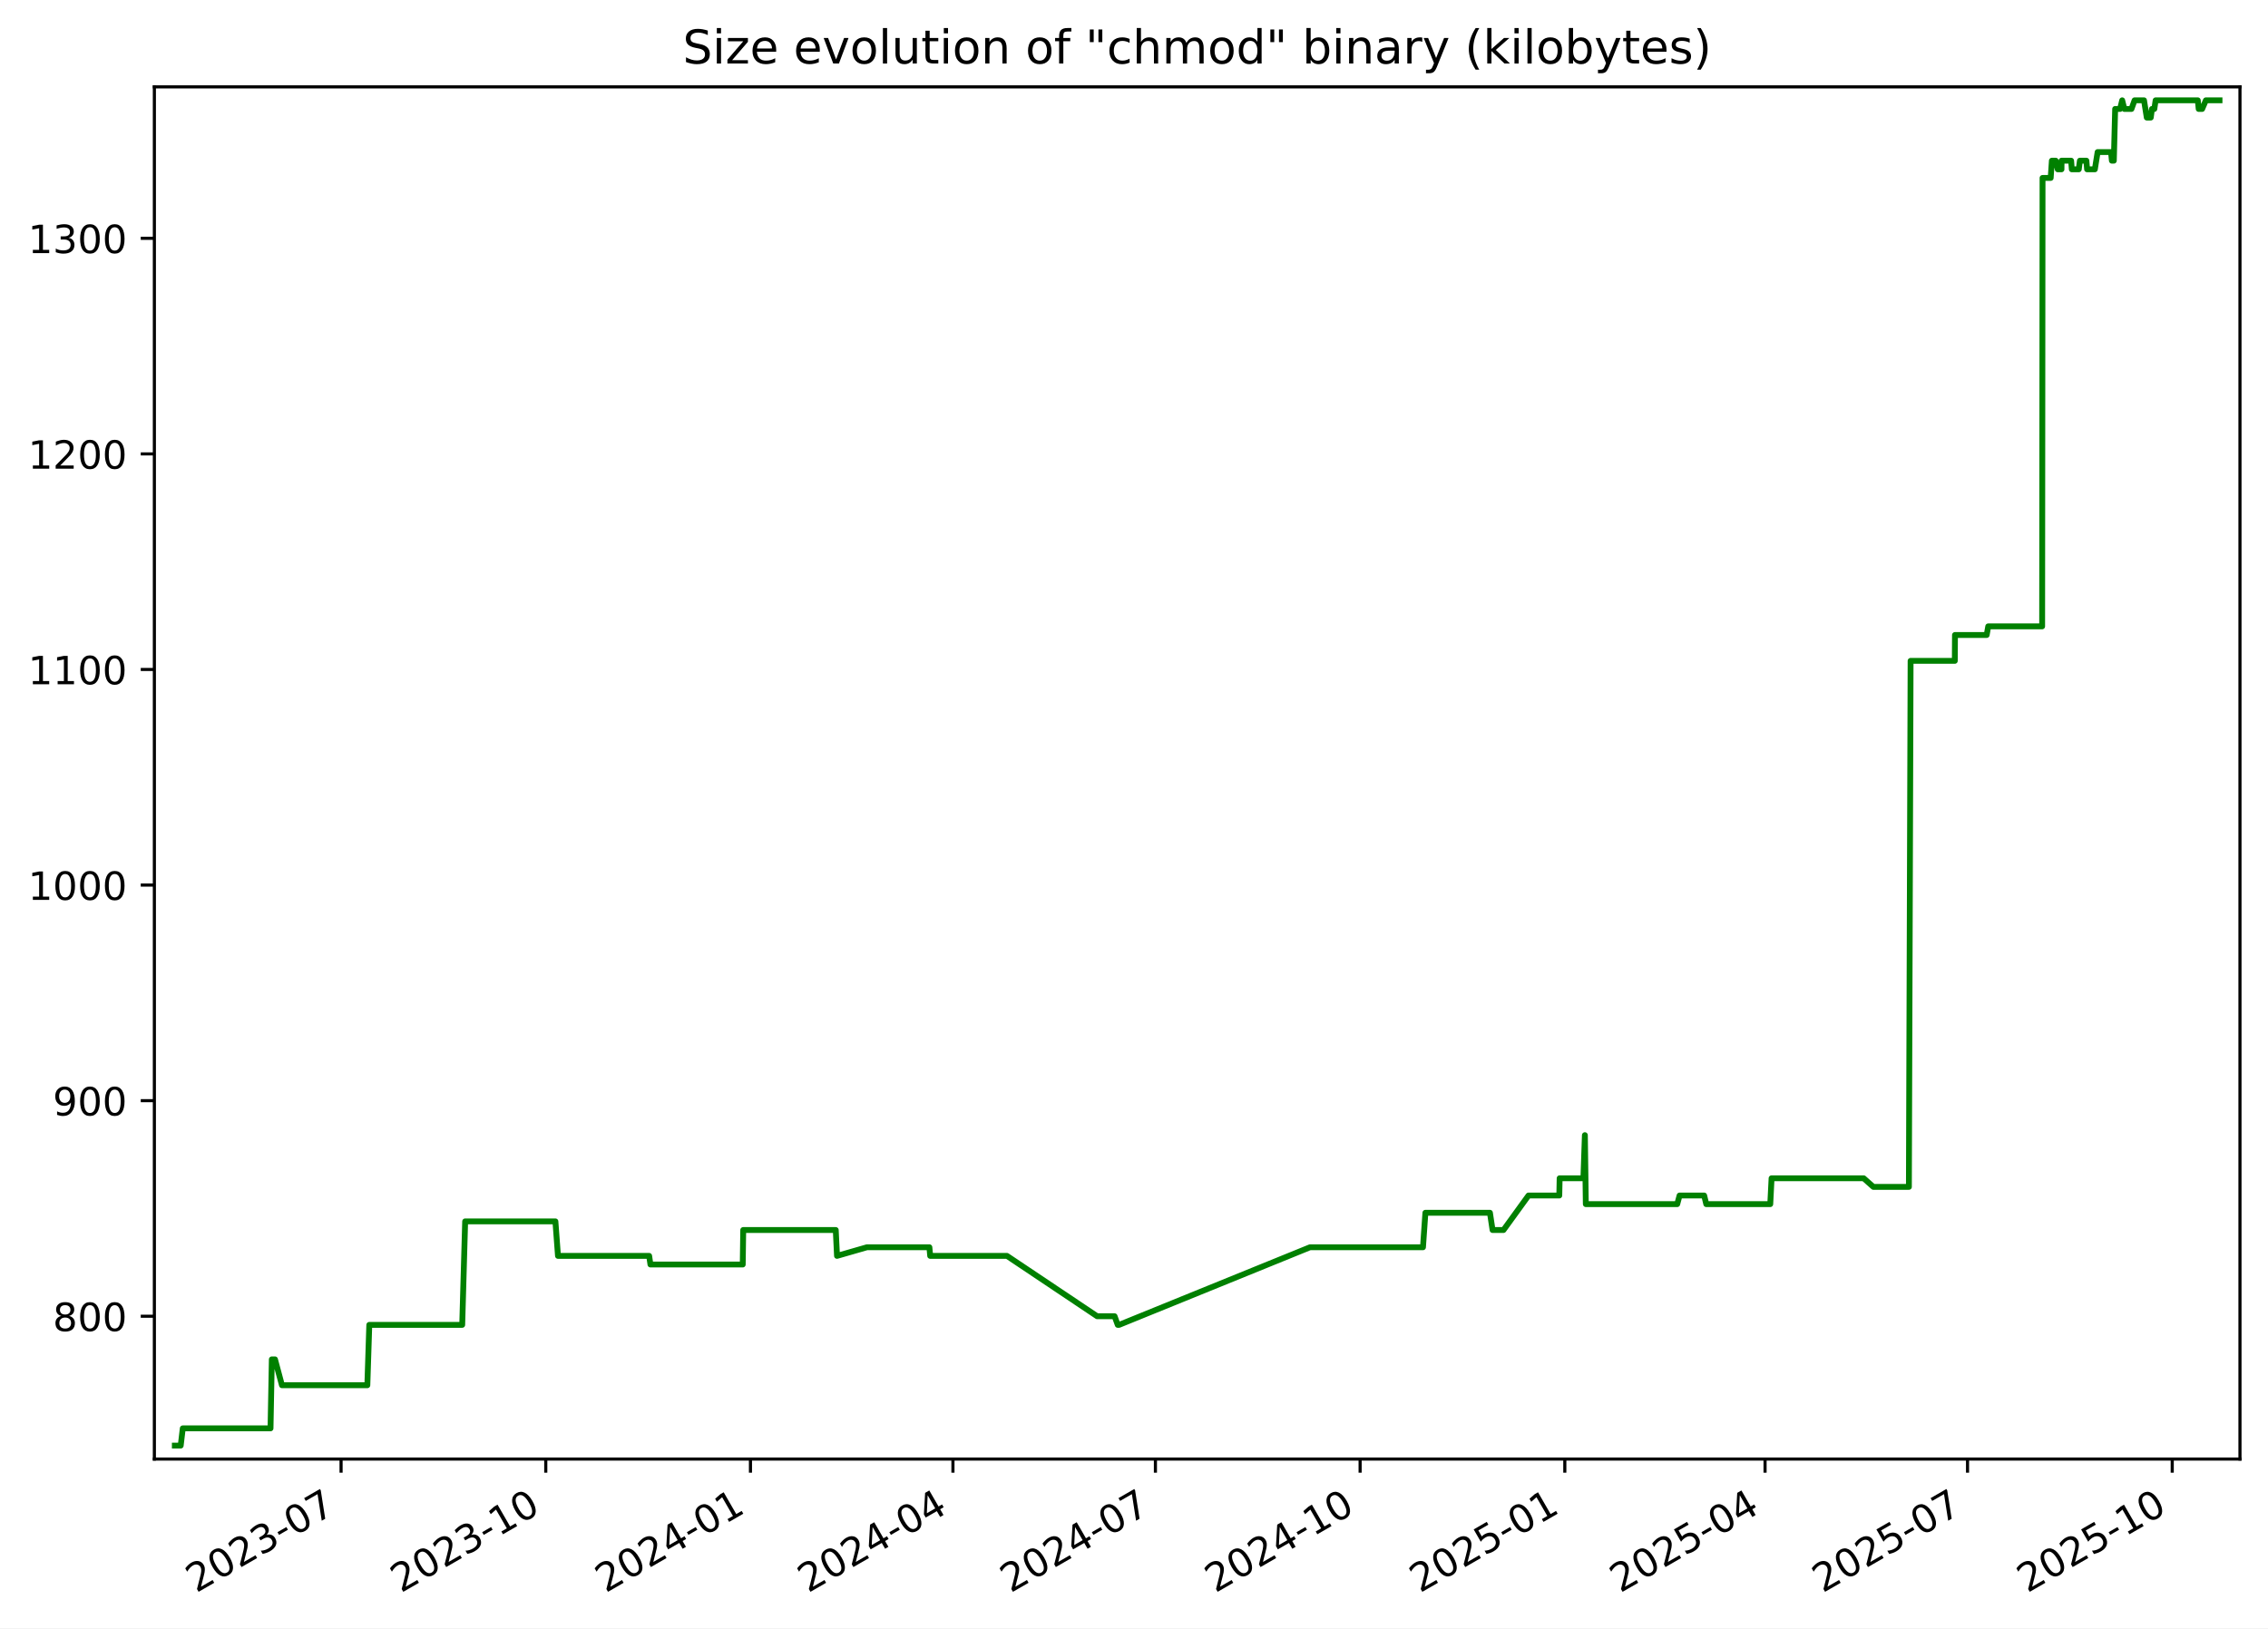
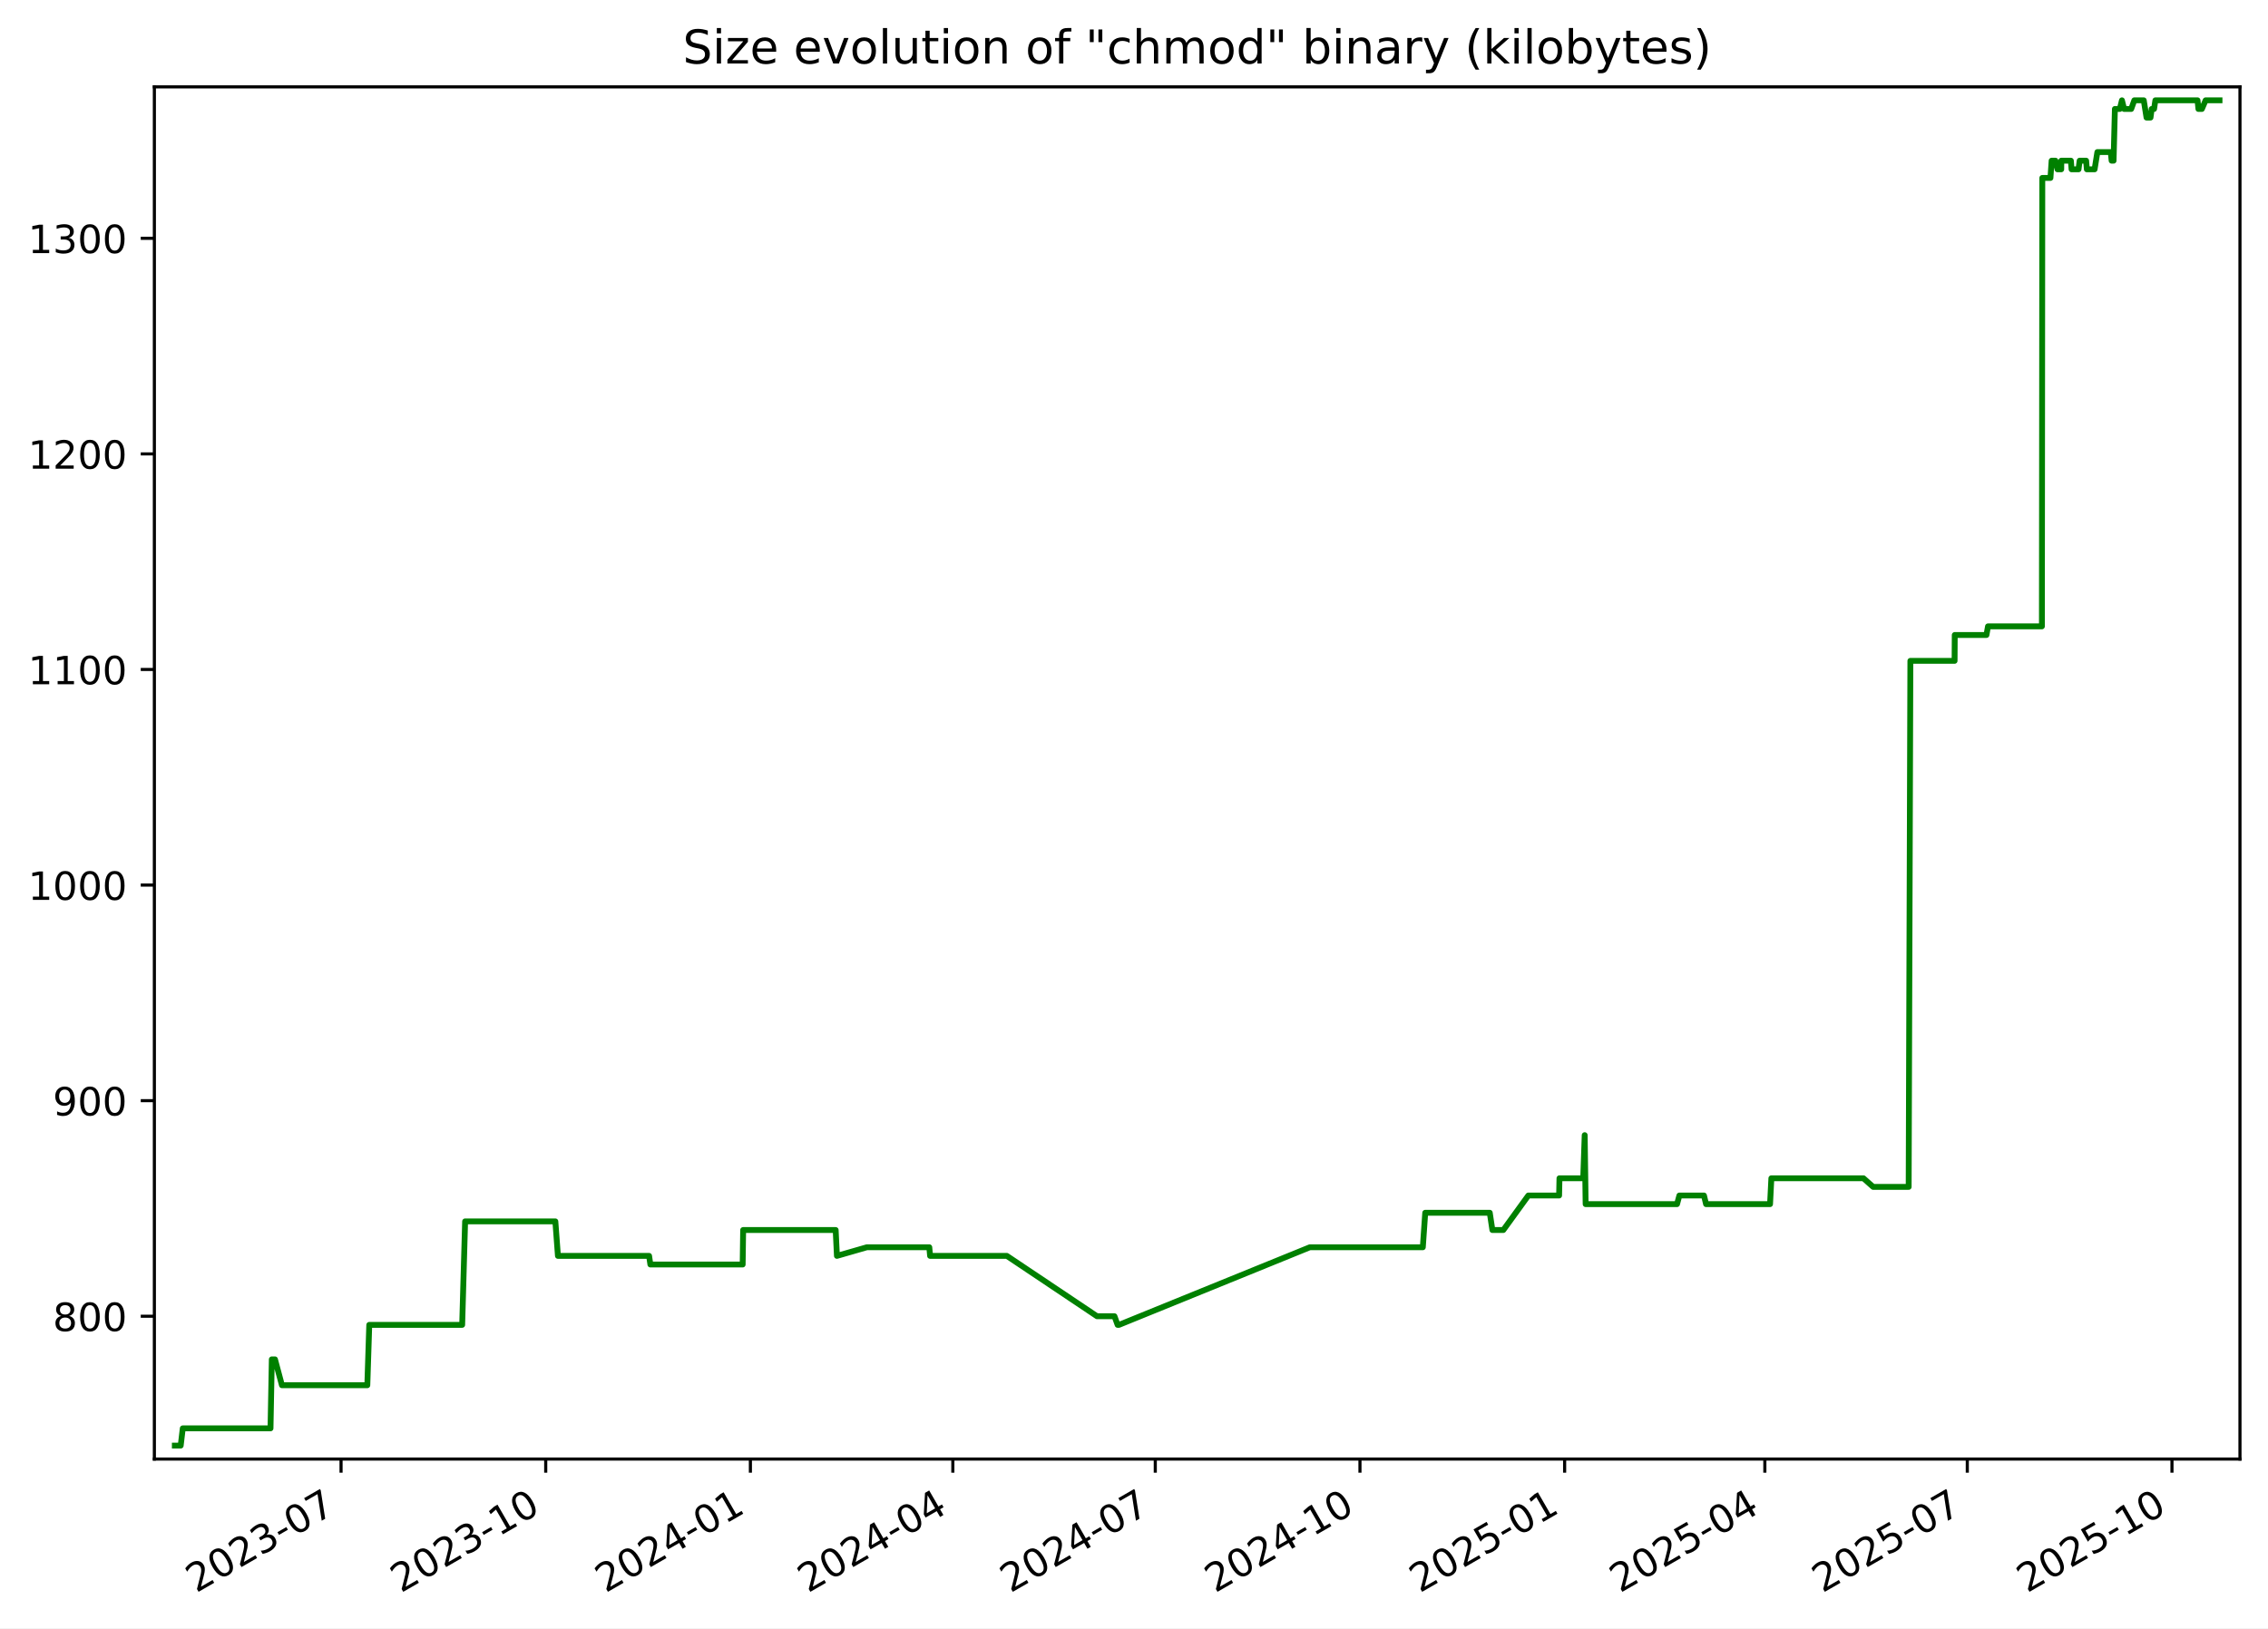
<svg xmlns="http://www.w3.org/2000/svg" xmlns:xlink="http://www.w3.org/1999/xlink" width="582.53pt" height="418.303pt" viewBox="0 0 582.53 418.303" version="1.1">
  <defs>
    <style type="text/css">*{stroke-linejoin: round; stroke-linecap: butt}</style>
  </defs>
  <g id="figure_1">
    <g id="patch_1">
      <path d="M -0 418.303  L 582.53 418.303  L 582.53 0  L -0 0  z " style="fill: #ffffff" />
    </g>
    <g id="axes_1">
      <g id="patch_2">
        <path d="M 39.65 374.83  L 575.33 374.83  L 575.33 22.318  L 39.65 22.318  z " style="fill: #ffffff" />
      </g>
      <g id="matplotlib.axis_1">
        <g id="xtick_1">
          <g id="line2d_1">
            <defs>
-               <path id="m5d73efd246" d="M 0 0  L 0 3.5  " style="stroke: #000000; stroke-width: 0.8" />
+               <path id="m90ad04f222" d="M 0 0  L 0 3.5  " style="stroke: #000000; stroke-width: 0.8" />
            </defs>
            <g>
-               <use xlink:href="#m5d73efd246" x="87.603" y="374.83" style="stroke: #000000; stroke-width: 0.8" />
+               <use xlink:href="#m90ad04f222" x="87.598" y="374.83" style="stroke: #000000; stroke-width: 0.8" />
            </g>
          </g>
          <g id="text_1">
-             <g transform="translate(50.37824 409.302) rotate(-30) scale(0.1 -0.1)">
+             <g transform="translate(50.3727 409.302) rotate(-30) scale(0.1 -0.1)">
              <defs>
                <path id="DejaVuSans-32" d="M 1228 531  L 3431 531  L 3431 0  L 469 0  L 469 531  Q 828 903 1448 1529  Q 2069 2156 2228 2338  Q 2531 2678 2651 2914  Q 2772 3150 2772 3378  Q 2772 3750 2511 3984  Q 2250 4219 1831 4219  Q 1534 4219 1204 4116  Q 875 4013 500 3803  L 500 4441  Q 881 4594 1212 4672  Q 1544 4750 1819 4750  Q 2544 4750 2975 4387  Q 3406 4025 3406 3419  Q 3406 3131 3298 2873  Q 3191 2616 2906 2266  Q 2828 2175 2409 1742  Q 1991 1309 1228 531  z " transform="scale(0.015625)" />
                <path id="DejaVuSans-30" d="M 2034 4250  Q 1547 4250 1301 3770  Q 1056 3291 1056 2328  Q 1056 1369 1301 889  Q 1547 409 2034 409  Q 2525 409 2770 889  Q 3016 1369 3016 2328  Q 3016 3291 2770 3770  Q 2525 4250 2034 4250  z M 2034 4750  Q 2819 4750 3233 4129  Q 3647 3509 3647 2328  Q 3647 1150 3233 529  Q 2819 -91 2034 -91  Q 1250 -91 836 529  Q 422 1150 422 2328  Q 422 3509 836 4129  Q 1250 4750 2034 4750  z " transform="scale(0.015625)" />
                <path id="DejaVuSans-33" d="M 2597 2516  Q 3050 2419 3304 2112  Q 3559 1806 3559 1356  Q 3559 666 3084 287  Q 2609 -91 1734 -91  Q 1441 -91 1130 -33  Q 819 25 488 141  L 488 750  Q 750 597 1062 519  Q 1375 441 1716 441  Q 2309 441 2620 675  Q 2931 909 2931 1356  Q 2931 1769 2642 2001  Q 2353 2234 1838 2234  L 1294 2234  L 1294 2753  L 1863 2753  Q 2328 2753 2575 2939  Q 2822 3125 2822 3475  Q 2822 3834 2567 4026  Q 2313 4219 1838 4219  Q 1578 4219 1281 4162  Q 984 4106 628 3988  L 628 4550  Q 988 4650 1302 4700  Q 1616 4750 1894 4750  Q 2613 4750 3031 4423  Q 3450 4097 3450 3541  Q 3450 3153 3228 2886  Q 3006 2619 2597 2516  z " transform="scale(0.015625)" />
                <path id="DejaVuSans-2d" d="M 313 2009  L 1997 2009  L 1997 1497  L 313 1497  L 313 2009  z " transform="scale(0.015625)" />
                <path id="DejaVuSans-37" d="M 525 4666  L 3525 4666  L 3525 4397  L 1831 0  L 1172 0  L 2766 4134  L 525 4134  L 525 4666  z " transform="scale(0.015625)" />
              </defs>
              <use xlink:href="#DejaVuSans-32" />
              <use xlink:href="#DejaVuSans-30" x="63.623" />
              <use xlink:href="#DejaVuSans-32" x="127.246" />
              <use xlink:href="#DejaVuSans-33" x="190.869" />
              <use xlink:href="#DejaVuSans-2d" x="254.492" />
              <use xlink:href="#DejaVuSans-30" x="290.576" />
              <use xlink:href="#DejaVuSans-37" x="354.199" />
            </g>
          </g>
        </g>
        <g id="xtick_2">
          <g id="line2d_2">
            <g>
-               <use xlink:href="#m5d73efd246" x="140.179" y="374.83" style="stroke: #000000; stroke-width: 0.8" />
+               <use xlink:href="#m90ad04f222" x="140.167" y="374.83" style="stroke: #000000; stroke-width: 0.8" />
            </g>
          </g>
          <g id="text_2">
-             <g transform="translate(102.9544 409.302) rotate(-30) scale(0.1 -0.1)">
+             <g transform="translate(102.942 409.302) rotate(-30) scale(0.1 -0.1)">
              <defs>
                <path id="DejaVuSans-31" d="M 794 531  L 1825 531  L 1825 4091  L 703 3866  L 703 4441  L 1819 4666  L 2450 4666  L 2450 531  L 3481 531  L 3481 0  L 794 0  L 794 531  z " transform="scale(0.015625)" />
              </defs>
              <use xlink:href="#DejaVuSans-32" />
              <use xlink:href="#DejaVuSans-30" x="63.623" />
              <use xlink:href="#DejaVuSans-32" x="127.246" />
              <use xlink:href="#DejaVuSans-33" x="190.869" />
              <use xlink:href="#DejaVuSans-2d" x="254.492" />
              <use xlink:href="#DejaVuSans-31" x="290.576" />
              <use xlink:href="#DejaVuSans-30" x="354.199" />
            </g>
          </g>
        </g>
        <g id="xtick_3">
          <g id="line2d_3">
            <g>
-               <use xlink:href="#m5d73efd246" x="192.755" y="374.83" style="stroke: #000000; stroke-width: 0.8" />
+               <use xlink:href="#m90ad04f222" x="192.736" y="374.83" style="stroke: #000000; stroke-width: 0.8" />
            </g>
          </g>
          <g id="text_3">
-             <g transform="translate(155.5305 409.302) rotate(-30) scale(0.1 -0.1)">
+             <g transform="translate(155.5113 409.302) rotate(-30) scale(0.1 -0.1)">
              <defs>
                <path id="DejaVuSans-34" d="M 2419 4116  L 825 1625  L 2419 1625  L 2419 4116  z M 2253 4666  L 3047 4666  L 3047 1625  L 3713 1625  L 3713 1100  L 3047 1100  L 3047 0  L 2419 0  L 2419 1100  L 313 1100  L 313 1709  L 2253 4666  z " transform="scale(0.015625)" />
              </defs>
              <use xlink:href="#DejaVuSans-32" />
              <use xlink:href="#DejaVuSans-30" x="63.623" />
              <use xlink:href="#DejaVuSans-32" x="127.246" />
              <use xlink:href="#DejaVuSans-34" x="190.869" />
              <use xlink:href="#DejaVuSans-2d" x="254.492" />
              <use xlink:href="#DejaVuSans-30" x="290.576" />
              <use xlink:href="#DejaVuSans-31" x="354.199" />
            </g>
          </g>
        </g>
        <g id="xtick_4">
          <g id="line2d_4">
            <g>
-               <use xlink:href="#m5d73efd246" x="244.76" y="374.83" style="stroke: #000000; stroke-width: 0.8" />
+               <use xlink:href="#m90ad04f222" x="244.734" y="374.83" style="stroke: #000000; stroke-width: 0.8" />
            </g>
          </g>
          <g id="text_4">
-             <g transform="translate(207.5352 409.302) rotate(-30) scale(0.1 -0.1)">
+             <g transform="translate(207.5092 409.302) rotate(-30) scale(0.1 -0.1)">
              <use xlink:href="#DejaVuSans-32" />
              <use xlink:href="#DejaVuSans-30" x="63.623" />
              <use xlink:href="#DejaVuSans-32" x="127.246" />
              <use xlink:href="#DejaVuSans-34" x="190.869" />
              <use xlink:href="#DejaVuSans-2d" x="254.492" />
              <use xlink:href="#DejaVuSans-30" x="290.576" />
              <use xlink:href="#DejaVuSans-34" x="354.199" />
            </g>
          </g>
        </g>
        <g id="xtick_5">
          <g id="line2d_5">
            <g>
-               <use xlink:href="#m5d73efd246" x="296.765" y="374.83" style="stroke: #000000; stroke-width: 0.8" />
+               <use xlink:href="#m90ad04f222" x="296.732" y="374.83" style="stroke: #000000; stroke-width: 0.8" />
            </g>
          </g>
          <g id="text_5">
-             <g transform="translate(259.5398 409.302) rotate(-30) scale(0.1 -0.1)">
+             <g transform="translate(259.5071 409.302) rotate(-30) scale(0.1 -0.1)">
              <use xlink:href="#DejaVuSans-32" />
              <use xlink:href="#DejaVuSans-30" x="63.623" />
              <use xlink:href="#DejaVuSans-32" x="127.246" />
              <use xlink:href="#DejaVuSans-34" x="190.869" />
              <use xlink:href="#DejaVuSans-2d" x="254.492" />
              <use xlink:href="#DejaVuSans-30" x="290.576" />
              <use xlink:href="#DejaVuSans-37" x="354.199" />
            </g>
          </g>
        </g>
        <g id="xtick_6">
          <g id="line2d_6">
            <g>
-               <use xlink:href="#m5d73efd246" x="349.341" y="374.83" style="stroke: #000000; stroke-width: 0.8" />
+               <use xlink:href="#m90ad04f222" x="349.301" y="374.83" style="stroke: #000000; stroke-width: 0.8" />
            </g>
          </g>
          <g id="text_6">
-             <g transform="translate(312.116 409.302) rotate(-30) scale(0.1 -0.1)">
+             <g transform="translate(312.0764 409.302) rotate(-30) scale(0.1 -0.1)">
              <use xlink:href="#DejaVuSans-32" />
              <use xlink:href="#DejaVuSans-30" x="63.623" />
              <use xlink:href="#DejaVuSans-32" x="127.246" />
              <use xlink:href="#DejaVuSans-34" x="190.869" />
              <use xlink:href="#DejaVuSans-2d" x="254.492" />
              <use xlink:href="#DejaVuSans-31" x="290.576" />
              <use xlink:href="#DejaVuSans-30" x="354.199" />
            </g>
          </g>
        </g>
        <g id="xtick_7">
          <g id="line2d_7">
            <g>
-               <use xlink:href="#m5d73efd246" x="401.917" y="374.83" style="stroke: #000000; stroke-width: 0.8" />
+               <use xlink:href="#m90ad04f222" x="401.871" y="374.83" style="stroke: #000000; stroke-width: 0.8" />
            </g>
          </g>
          <g id="text_7">
-             <g transform="translate(364.6921 409.302) rotate(-30) scale(0.1 -0.1)">
+             <g transform="translate(364.6458 409.302) rotate(-30) scale(0.1 -0.1)">
              <defs>
                <path id="DejaVuSans-35" d="M 691 4666  L 3169 4666  L 3169 4134  L 1269 4134  L 1269 2991  Q 1406 3038 1543 3061  Q 1681 3084 1819 3084  Q 2600 3084 3056 2656  Q 3513 2228 3513 1497  Q 3513 744 3044 326  Q 2575 -91 1722 -91  Q 1428 -91 1123 -41  Q 819 9 494 109  L 494 744  Q 775 591 1075 516  Q 1375 441 1709 441  Q 2250 441 2565 725  Q 2881 1009 2881 1497  Q 2881 1984 2565 2268  Q 2250 2553 1709 2553  Q 1456 2553 1204 2497  Q 953 2441 691 2322  L 691 4666  z " transform="scale(0.015625)" />
              </defs>
              <use xlink:href="#DejaVuSans-32" />
              <use xlink:href="#DejaVuSans-30" x="63.623" />
              <use xlink:href="#DejaVuSans-32" x="127.246" />
              <use xlink:href="#DejaVuSans-35" x="190.869" />
              <use xlink:href="#DejaVuSans-2d" x="254.492" />
              <use xlink:href="#DejaVuSans-30" x="290.576" />
              <use xlink:href="#DejaVuSans-31" x="354.199" />
            </g>
          </g>
        </g>
        <g id="xtick_8">
          <g id="line2d_8">
            <g>
-               <use xlink:href="#m5d73efd246" x="453.35" y="374.83" style="stroke: #000000; stroke-width: 0.8" />
+               <use xlink:href="#m90ad04f222" x="453.297" y="374.83" style="stroke: #000000; stroke-width: 0.8" />
            </g>
          </g>
          <g id="text_8">
-             <g transform="translate(416.1253 409.302) rotate(-30) scale(0.1 -0.1)">
+             <g transform="translate(416.0723 409.302) rotate(-30) scale(0.1 -0.1)">
              <use xlink:href="#DejaVuSans-32" />
              <use xlink:href="#DejaVuSans-30" x="63.623" />
              <use xlink:href="#DejaVuSans-32" x="127.246" />
              <use xlink:href="#DejaVuSans-35" x="190.869" />
              <use xlink:href="#DejaVuSans-2d" x="254.492" />
              <use xlink:href="#DejaVuSans-30" x="290.576" />
              <use xlink:href="#DejaVuSans-34" x="354.199" />
            </g>
          </g>
        </g>
        <g id="xtick_9">
          <g id="line2d_9">
            <g>
-               <use xlink:href="#m5d73efd246" x="505.355" y="374.83" style="stroke: #000000; stroke-width: 0.8" />
+               <use xlink:href="#m90ad04f222" x="505.295" y="374.83" style="stroke: #000000; stroke-width: 0.8" />
            </g>
          </g>
          <g id="text_9">
-             <g transform="translate(468.13 409.302) rotate(-30) scale(0.1 -0.1)">
+             <g transform="translate(468.0702 409.302) rotate(-30) scale(0.1 -0.1)">
              <use xlink:href="#DejaVuSans-32" />
              <use xlink:href="#DejaVuSans-30" x="63.623" />
              <use xlink:href="#DejaVuSans-32" x="127.246" />
              <use xlink:href="#DejaVuSans-35" x="190.869" />
              <use xlink:href="#DejaVuSans-2d" x="254.492" />
              <use xlink:href="#DejaVuSans-30" x="290.576" />
              <use xlink:href="#DejaVuSans-37" x="354.199" />
            </g>
          </g>
        </g>
        <g id="xtick_10">
          <g id="line2d_10">
            <g>
-               <use xlink:href="#m5d73efd246" x="557.931" y="374.83" style="stroke: #000000; stroke-width: 0.8" />
+               <use xlink:href="#m90ad04f222" x="557.864" y="374.83" style="stroke: #000000; stroke-width: 0.8" />
            </g>
          </g>
          <g id="text_10">
-             <g transform="translate(520.7061 409.302) rotate(-30) scale(0.1 -0.1)">
+             <g transform="translate(520.6395 409.302) rotate(-30) scale(0.1 -0.1)">
              <use xlink:href="#DejaVuSans-32" />
              <use xlink:href="#DejaVuSans-30" x="63.623" />
              <use xlink:href="#DejaVuSans-32" x="127.246" />
              <use xlink:href="#DejaVuSans-35" x="190.869" />
              <use xlink:href="#DejaVuSans-2d" x="254.492" />
              <use xlink:href="#DejaVuSans-31" x="290.576" />
              <use xlink:href="#DejaVuSans-30" x="354.199" />
            </g>
          </g>
        </g>
      </g>
      <g id="matplotlib.axis_2">
        <g id="ytick_1">
          <g id="line2d_11">
            <defs>
-               <path id="mdf87807ac6" d="M 0 0  L -3.5 0  " style="stroke: #000000; stroke-width: 0.8" />
+               <path id="m463870a347" d="M 0 0  L -3.5 0  " style="stroke: #000000; stroke-width: 0.8" />
            </defs>
            <g>
-               <use xlink:href="#mdf87807ac6" x="39.65" y="338.143" style="stroke: #000000; stroke-width: 0.8" />
+               <use xlink:href="#m463870a347" x="39.65" y="338.143" style="stroke: #000000; stroke-width: 0.8" />
            </g>
          </g>
          <g id="text_11">
            <g transform="translate(13.5625 341.9426) scale(0.1 -0.1)">
              <defs>
                <path id="DejaVuSans-38" d="M 2034 2216  Q 1584 2216 1326 1975  Q 1069 1734 1069 1313  Q 1069 891 1326 650  Q 1584 409 2034 409  Q 2484 409 2743 651  Q 3003 894 3003 1313  Q 3003 1734 2745 1975  Q 2488 2216 2034 2216  z M 1403 2484  Q 997 2584 770 2862  Q 544 3141 544 3541  Q 544 4100 942 4425  Q 1341 4750 2034 4750  Q 2731 4750 3128 4425  Q 3525 4100 3525 3541  Q 3525 3141 3298 2862  Q 3072 2584 2669 2484  Q 3125 2378 3379 2068  Q 3634 1759 3634 1313  Q 3634 634 3220 271  Q 2806 -91 2034 -91  Q 1263 -91 848 271  Q 434 634 434 1313  Q 434 1759 690 2068  Q 947 2378 1403 2484  z M 1172 3481  Q 1172 3119 1398 2916  Q 1625 2713 2034 2713  Q 2441 2713 2670 2916  Q 2900 3119 2900 3481  Q 2900 3844 2670 4047  Q 2441 4250 2034 4250  Q 1625 4250 1398 4047  Q 1172 3844 1172 3481  z " transform="scale(0.015625)" />
              </defs>
              <use xlink:href="#DejaVuSans-38" />
              <use xlink:href="#DejaVuSans-30" x="63.623" />
              <use xlink:href="#DejaVuSans-30" x="127.246" />
            </g>
          </g>
        </g>
        <g id="ytick_2">
          <g id="line2d_12">
            <g>
-               <use xlink:href="#mdf87807ac6" x="39.65" y="282.759" style="stroke: #000000; stroke-width: 0.8" />
+               <use xlink:href="#m463870a347" x="39.65" y="282.759" style="stroke: #000000; stroke-width: 0.8" />
            </g>
          </g>
          <g id="text_12">
            <g transform="translate(13.5625 286.558) scale(0.1 -0.1)">
              <defs>
                <path id="DejaVuSans-39" d="M 703 97  L 703 672  Q 941 559 1184 500  Q 1428 441 1663 441  Q 2288 441 2617 861  Q 2947 1281 2994 2138  Q 2813 1869 2534 1725  Q 2256 1581 1919 1581  Q 1219 1581 811 2004  Q 403 2428 403 3163  Q 403 3881 828 4315  Q 1253 4750 1959 4750  Q 2769 4750 3195 4129  Q 3622 3509 3622 2328  Q 3622 1225 3098 567  Q 2575 -91 1691 -91  Q 1453 -91 1209 -44  Q 966 3 703 97  z M 1959 2075  Q 2384 2075 2632 2365  Q 2881 2656 2881 3163  Q 2881 3666 2632 3958  Q 2384 4250 1959 4250  Q 1534 4250 1286 3958  Q 1038 3666 1038 3163  Q 1038 2656 1286 2365  Q 1534 2075 1959 2075  z " transform="scale(0.015625)" />
              </defs>
              <use xlink:href="#DejaVuSans-39" />
              <use xlink:href="#DejaVuSans-30" x="63.623" />
              <use xlink:href="#DejaVuSans-30" x="127.246" />
            </g>
          </g>
        </g>
        <g id="ytick_3">
          <g id="line2d_13">
            <g>
-               <use xlink:href="#mdf87807ac6" x="39.65" y="227.374" style="stroke: #000000; stroke-width: 0.8" />
+               <use xlink:href="#m463870a347" x="39.65" y="227.374" style="stroke: #000000; stroke-width: 0.8" />
            </g>
          </g>
          <g id="text_13">
            <g transform="translate(7.2 231.1733) scale(0.1 -0.1)">
              <use xlink:href="#DejaVuSans-31" />
              <use xlink:href="#DejaVuSans-30" x="63.623" />
              <use xlink:href="#DejaVuSans-30" x="127.246" />
              <use xlink:href="#DejaVuSans-30" x="190.869" />
            </g>
          </g>
        </g>
        <g id="ytick_4">
          <g id="line2d_14">
            <g>
-               <use xlink:href="#mdf87807ac6" x="39.65" y="171.99" style="stroke: #000000; stroke-width: 0.8" />
+               <use xlink:href="#m463870a347" x="39.65" y="171.99" style="stroke: #000000; stroke-width: 0.8" />
            </g>
          </g>
          <g id="text_14">
            <g transform="translate(7.2 175.7887) scale(0.1 -0.1)">
              <use xlink:href="#DejaVuSans-31" />
              <use xlink:href="#DejaVuSans-31" x="63.623" />
              <use xlink:href="#DejaVuSans-30" x="127.246" />
              <use xlink:href="#DejaVuSans-30" x="190.869" />
            </g>
          </g>
        </g>
        <g id="ytick_5">
          <g id="line2d_15">
            <g>
-               <use xlink:href="#mdf87807ac6" x="39.65" y="116.605" style="stroke: #000000; stroke-width: 0.8" />
+               <use xlink:href="#m463870a347" x="39.65" y="116.605" style="stroke: #000000; stroke-width: 0.8" />
            </g>
          </g>
          <g id="text_15">
            <g transform="translate(7.2 120.4041) scale(0.1 -0.1)">
              <use xlink:href="#DejaVuSans-31" />
              <use xlink:href="#DejaVuSans-32" x="63.623" />
              <use xlink:href="#DejaVuSans-30" x="127.246" />
              <use xlink:href="#DejaVuSans-30" x="190.869" />
            </g>
          </g>
        </g>
        <g id="ytick_6">
          <g id="line2d_16">
            <g>
-               <use xlink:href="#mdf87807ac6" x="39.65" y="61.22" style="stroke: #000000; stroke-width: 0.8" />
+               <use xlink:href="#m463870a347" x="39.65" y="61.22" style="stroke: #000000; stroke-width: 0.8" />
            </g>
          </g>
          <g id="text_16">
            <g transform="translate(7.2 65.0195) scale(0.1 -0.1)">
              <use xlink:href="#DejaVuSans-31" />
              <use xlink:href="#DejaVuSans-33" x="63.623" />
              <use xlink:href="#DejaVuSans-30" x="127.246" />
              <use xlink:href="#DejaVuSans-30" x="190.869" />
            </g>
          </g>
        </g>
      </g>
      <g id="line2d_17">
-         <path d="M 44.902 371.374  L 46.415 371.374  L 46.944 366.943  L 69.483 366.943  L 69.818 349.22  L 70.634 349.22  L 72.416 355.866  L 94.352 355.866  L 94.85 340.359  L 118.719 340.359  L 119.472 313.774  L 142.654 313.774  L 143.317 322.636  L 166.735 322.636  L 167.062 324.851  L 190.772 324.851  L 190.895 315.99  L 214.663 315.99  L 214.984 322.636  L 222.683 320.42  L 238.713 320.42  L 238.916 322.636  L 258.636 322.636  L 281.799 338.143  L 286.281 338.143  L 287.086 340.359  L 287.434 340.359  L 336.474 320.42  L 365.49 320.42  L 366.108 311.559  L 382.688 311.559  L 383.359 315.99  L 386.172 315.99  L 392.591 307.128  L 400.499 307.128  L 400.589 302.697  L 406.692 302.697  L 407.073 291.62  L 407.313 309.343  L 430.793 309.343  L 431.393 307.128  L 437.713 307.128  L 438.251 309.343  L 454.687 309.343  L 455.023 302.697  L 478.68 302.697  L 481.177 304.913  L 490.297 304.913  L 490.731 169.774  L 502.091 169.774  L 502.131 163.128  L 510.276 163.128  L 510.669 160.913  L 524.521 160.913  L 524.623 45.713  L 526.715 45.713  L 527.016 41.282  L 528.002 41.282  L 528.522 43.497  L 529.485 43.497  L 529.504 41.282  L 531.964 41.282  L 532.14 43.497  L 533.928 43.497  L 534.212 41.282  L 535.886 41.282  L 536.063 43.497  L 538.057 43.497  L 538.77 39.066  L 542.211 39.066  L 542.428 41.282  L 542.931 41.282  L 543.271 27.99  L 544.534 27.99  L 545.078 25.774  L 545.637 27.99  L 547.463 27.99  L 548.262 25.774  L 550.687 25.774  L 551.396 30.205  L 552.42 30.205  L 552.72 27.99  L 553.334 27.99  L 553.666 25.774  L 564.497 25.774  L 564.728 27.99  L 565.617 27.99  L 566.573 25.774  L 570.078 25.774  L 570.078 25.774  " clip-path="url(#p034f090139)" style="fill: none; stroke: #008000; stroke-width: 1.5; stroke-linecap: square" />
+         <path d="M 44.902 371.374  L 46.414 371.374  L 46.943 366.943  L 69.48 366.943  L 69.814 349.22  L 70.631 349.22  L 72.412 355.866  L 94.346 355.866  L 94.843 340.359  L 118.71 340.359  L 119.462 313.774  L 142.641 313.774  L 143.304 322.636  L 166.719 322.636  L 167.046 324.851  L 190.753 324.851  L 190.877 315.99  L 214.641 315.99  L 214.962 322.636  L 222.66 320.42  L 238.688 320.42  L 238.891 322.636  L 258.608 322.636  L 281.768 338.143  L 286.25 338.143  L 287.055 340.359  L 287.403 340.359  L 336.436 320.42  L 365.448 320.42  L 366.066 311.559  L 382.644 311.559  L 383.315 315.99  L 386.128 315.99  L 392.546 307.128  L 400.452 307.128  L 400.543 302.697  L 406.645 302.697  L 407.026 291.62  L 407.266 309.343  L 430.743 309.343  L 431.343 307.128  L 437.662 307.128  L 438.2 309.343  L 454.634 309.343  L 454.97 302.697  L 478.623 302.697  L 481.12 304.913  L 490.239 304.913  L 490.673 169.774  L 502.032 169.774  L 502.072 163.128  L 510.216 163.128  L 510.609 160.913  L 524.458 160.913  L 524.56 45.713  L 526.653 45.713  L 526.954 41.282  L 527.939 41.282  L 528.459 43.497  L 529.423 43.497  L 529.441 41.282  L 531.901 41.282  L 532.077 43.497  L 533.865 43.497  L 534.149 41.282  L 535.822 41.282  L 535.999 43.497  L 537.993 43.497  L 538.706 39.066  L 542.147 39.066  L 542.363 41.282  L 542.866 41.282  L 543.206 27.99  L 544.47 27.99  L 545.013 25.774  L 545.572 27.99  L 547.398 27.99  L 548.196 25.774  L 550.621 25.774  L 551.33 30.205  L 552.354 30.205  L 552.654 27.99  L 553.268 27.99  L 553.6 25.774  L 564.43 25.774  L 564.66 27.99  L 565.549 27.99  L 566.505 25.774  L 570.078 25.774  L 570.078 25.774  " clip-path="url(#pf8b15b3d56)" style="fill: none; stroke: #008000; stroke-width: 1.5; stroke-linecap: square" />
      </g>
      <g id="patch_3">
        <path d="M 39.65 374.83  L 39.65 22.318  " style="fill: none; stroke: #000000; stroke-width: 0.8; stroke-linejoin: miter; stroke-linecap: square" />
      </g>
      <g id="patch_4">
        <path d="M 575.33 374.83  L 575.33 22.318  " style="fill: none; stroke: #000000; stroke-width: 0.8; stroke-linejoin: miter; stroke-linecap: square" />
      </g>
      <g id="patch_5">
        <path d="M 39.65 374.83  L 575.33 374.83  " style="fill: none; stroke: #000000; stroke-width: 0.8; stroke-linejoin: miter; stroke-linecap: square" />
      </g>
      <g id="patch_6">
        <path d="M 39.65 22.318  L 575.33 22.318  " style="fill: none; stroke: #000000; stroke-width: 0.8; stroke-linejoin: miter; stroke-linecap: square" />
      </g>
      <g id="text_17">
        <g transform="translate(175.3681 16.31812) scale(0.12 -0.12)">
          <defs>
            <path id="DejaVuSans-53" d="M 3425 4513  L 3425 3897  Q 3066 4069 2747 4153  Q 2428 4238 2131 4238  Q 1616 4238 1336 4038  Q 1056 3838 1056 3469  Q 1056 3159 1242 3001  Q 1428 2844 1947 2747  L 2328 2669  Q 3034 2534 3370 2195  Q 3706 1856 3706 1288  Q 3706 609 3251 259  Q 2797 -91 1919 -91  Q 1588 -91 1214 -16  Q 841 59 441 206  L 441 856  Q 825 641 1194 531  Q 1563 422 1919 422  Q 2459 422 2753 634  Q 3047 847 3047 1241  Q 3047 1584 2836 1778  Q 2625 1972 2144 2069  L 1759 2144  Q 1053 2284 737 2584  Q 422 2884 422 3419  Q 422 4038 858 4394  Q 1294 4750 2059 4750  Q 2388 4750 2728 4690  Q 3069 4631 3425 4513  z " transform="scale(0.015625)" />
            <path id="DejaVuSans-69" d="M 603 3500  L 1178 3500  L 1178 0  L 603 0  L 603 3500  z M 603 4863  L 1178 4863  L 1178 4134  L 603 4134  L 603 4863  z " transform="scale(0.015625)" />
            <path id="DejaVuSans-7a" d="M 353 3500  L 3084 3500  L 3084 2975  L 922 459  L 3084 459  L 3084 0  L 275 0  L 275 525  L 2438 3041  L 353 3041  L 353 3500  z " transform="scale(0.015625)" />
            <path id="DejaVuSans-65" d="M 3597 1894  L 3597 1613  L 953 1613  Q 991 1019 1311 708  Q 1631 397 2203 397  Q 2534 397 2845 478  Q 3156 559 3463 722  L 3463 178  Q 3153 47 2828 -22  Q 2503 -91 2169 -91  Q 1331 -91 842 396  Q 353 884 353 1716  Q 353 2575 817 3079  Q 1281 3584 2069 3584  Q 2775 3584 3186 3129  Q 3597 2675 3597 1894  z M 3022 2063  Q 3016 2534 2758 2815  Q 2500 3097 2075 3097  Q 1594 3097 1305 2825  Q 1016 2553 972 2059  L 3022 2063  z " transform="scale(0.015625)" />
            <path id="DejaVuSans-20" transform="scale(0.015625)" />
            <path id="DejaVuSans-76" d="M 191 3500  L 800 3500  L 1894 563  L 2988 3500  L 3597 3500  L 2284 0  L 1503 0  L 191 3500  z " transform="scale(0.015625)" />
            <path id="DejaVuSans-6f" d="M 1959 3097  Q 1497 3097 1228 2736  Q 959 2375 959 1747  Q 959 1119 1226 758  Q 1494 397 1959 397  Q 2419 397 2687 759  Q 2956 1122 2956 1747  Q 2956 2369 2687 2733  Q 2419 3097 1959 3097  z M 1959 3584  Q 2709 3584 3137 3096  Q 3566 2609 3566 1747  Q 3566 888 3137 398  Q 2709 -91 1959 -91  Q 1206 -91 779 398  Q 353 888 353 1747  Q 353 2609 779 3096  Q 1206 3584 1959 3584  z " transform="scale(0.015625)" />
            <path id="DejaVuSans-6c" d="M 603 4863  L 1178 4863  L 1178 0  L 603 0  L 603 4863  z " transform="scale(0.015625)" />
            <path id="DejaVuSans-75" d="M 544 1381  L 544 3500  L 1119 3500  L 1119 1403  Q 1119 906 1312 657  Q 1506 409 1894 409  Q 2359 409 2629 706  Q 2900 1003 2900 1516  L 2900 3500  L 3475 3500  L 3475 0  L 2900 0  L 2900 538  Q 2691 219 2414 64  Q 2138 -91 1772 -91  Q 1169 -91 856 284  Q 544 659 544 1381  z M 1991 3584  L 1991 3584  z " transform="scale(0.015625)" />
            <path id="DejaVuSans-74" d="M 1172 4494  L 1172 3500  L 2356 3500  L 2356 3053  L 1172 3053  L 1172 1153  Q 1172 725 1289 603  Q 1406 481 1766 481  L 2356 481  L 2356 0  L 1766 0  Q 1100 0 847 248  Q 594 497 594 1153  L 594 3053  L 172 3053  L 172 3500  L 594 3500  L 594 4494  L 1172 4494  z " transform="scale(0.015625)" />
            <path id="DejaVuSans-6e" d="M 3513 2113  L 3513 0  L 2938 0  L 2938 2094  Q 2938 2591 2744 2837  Q 2550 3084 2163 3084  Q 1697 3084 1428 2787  Q 1159 2491 1159 1978  L 1159 0  L 581 0  L 581 3500  L 1159 3500  L 1159 2956  Q 1366 3272 1645 3428  Q 1925 3584 2291 3584  Q 2894 3584 3203 3211  Q 3513 2838 3513 2113  z " transform="scale(0.015625)" />
            <path id="DejaVuSans-66" d="M 2375 4863  L 2375 4384  L 1825 4384  Q 1516 4384 1395 4259  Q 1275 4134 1275 3809  L 1275 3500  L 2222 3500  L 2222 3053  L 1275 3053  L 1275 0  L 697 0  L 697 3053  L 147 3053  L 147 3500  L 697 3500  L 697 3744  Q 697 4328 969 4595  Q 1241 4863 1831 4863  L 2375 4863  z " transform="scale(0.015625)" />
            <path id="DejaVuSans-22" d="M 1147 4666  L 1147 2931  L 616 2931  L 616 4666  L 1147 4666  z M 2328 4666  L 2328 2931  L 1797 2931  L 1797 4666  L 2328 4666  z " transform="scale(0.015625)" />
            <path id="DejaVuSans-63" d="M 3122 3366  L 3122 2828  Q 2878 2963 2633 3030  Q 2388 3097 2138 3097  Q 1578 3097 1268 2742  Q 959 2388 959 1747  Q 959 1106 1268 751  Q 1578 397 2138 397  Q 2388 397 2633 464  Q 2878 531 3122 666  L 3122 134  Q 2881 22 2623 -34  Q 2366 -91 2075 -91  Q 1284 -91 818 406  Q 353 903 353 1747  Q 353 2603 823 3093  Q 1294 3584 2113 3584  Q 2378 3584 2631 3529  Q 2884 3475 3122 3366  z " transform="scale(0.015625)" />
            <path id="DejaVuSans-68" d="M 3513 2113  L 3513 0  L 2938 0  L 2938 2094  Q 2938 2591 2744 2837  Q 2550 3084 2163 3084  Q 1697 3084 1428 2787  Q 1159 2491 1159 1978  L 1159 0  L 581 0  L 581 4863  L 1159 4863  L 1159 2956  Q 1366 3272 1645 3428  Q 1925 3584 2291 3584  Q 2894 3584 3203 3211  Q 3513 2838 3513 2113  z " transform="scale(0.015625)" />
            <path id="DejaVuSans-6d" d="M 3328 2828  Q 3544 3216 3844 3400  Q 4144 3584 4550 3584  Q 5097 3584 5394 3201  Q 5691 2819 5691 2113  L 5691 0  L 5113 0  L 5113 2094  Q 5113 2597 4934 2840  Q 4756 3084 4391 3084  Q 3944 3084 3684 2787  Q 3425 2491 3425 1978  L 3425 0  L 2847 0  L 2847 2094  Q 2847 2600 2669 2842  Q 2491 3084 2119 3084  Q 1678 3084 1418 2786  Q 1159 2488 1159 1978  L 1159 0  L 581 0  L 581 3500  L 1159 3500  L 1159 2956  Q 1356 3278 1631 3431  Q 1906 3584 2284 3584  Q 2666 3584 2933 3390  Q 3200 3197 3328 2828  z " transform="scale(0.015625)" />
            <path id="DejaVuSans-64" d="M 2906 2969  L 2906 4863  L 3481 4863  L 3481 0  L 2906 0  L 2906 525  Q 2725 213 2448 61  Q 2172 -91 1784 -91  Q 1150 -91 751 415  Q 353 922 353 1747  Q 353 2572 751 3078  Q 1150 3584 1784 3584  Q 2172 3584 2448 3432  Q 2725 3281 2906 2969  z M 947 1747  Q 947 1113 1208 752  Q 1469 391 1925 391  Q 2381 391 2643 752  Q 2906 1113 2906 1747  Q 2906 2381 2643 2742  Q 2381 3103 1925 3103  Q 1469 3103 1208 2742  Q 947 2381 947 1747  z " transform="scale(0.015625)" />
            <path id="DejaVuSans-62" d="M 3116 1747  Q 3116 2381 2855 2742  Q 2594 3103 2138 3103  Q 1681 3103 1420 2742  Q 1159 2381 1159 1747  Q 1159 1113 1420 752  Q 1681 391 2138 391  Q 2594 391 2855 752  Q 3116 1113 3116 1747  z M 1159 2969  Q 1341 3281 1617 3432  Q 1894 3584 2278 3584  Q 2916 3584 3314 3078  Q 3713 2572 3713 1747  Q 3713 922 3314 415  Q 2916 -91 2278 -91  Q 1894 -91 1617 61  Q 1341 213 1159 525  L 1159 0  L 581 0  L 581 4863  L 1159 4863  L 1159 2969  z " transform="scale(0.015625)" />
            <path id="DejaVuSans-61" d="M 2194 1759  Q 1497 1759 1228 1600  Q 959 1441 959 1056  Q 959 750 1161 570  Q 1363 391 1709 391  Q 2188 391 2477 730  Q 2766 1069 2766 1631  L 2766 1759  L 2194 1759  z M 3341 1997  L 3341 0  L 2766 0  L 2766 531  Q 2569 213 2275 61  Q 1981 -91 1556 -91  Q 1019 -91 701 211  Q 384 513 384 1019  Q 384 1609 779 1909  Q 1175 2209 1959 2209  L 2766 2209  L 2766 2266  Q 2766 2663 2505 2880  Q 2244 3097 1772 3097  Q 1472 3097 1187 3025  Q 903 2953 641 2809  L 641 3341  Q 956 3463 1253 3523  Q 1550 3584 1831 3584  Q 2591 3584 2966 3190  Q 3341 2797 3341 1997  z " transform="scale(0.015625)" />
            <path id="DejaVuSans-72" d="M 2631 2963  Q 2534 3019 2420 3045  Q 2306 3072 2169 3072  Q 1681 3072 1420 2755  Q 1159 2438 1159 1844  L 1159 0  L 581 0  L 581 3500  L 1159 3500  L 1159 2956  Q 1341 3275 1631 3429  Q 1922 3584 2338 3584  Q 2397 3584 2469 3576  Q 2541 3569 2628 3553  L 2631 2963  z " transform="scale(0.015625)" />
            <path id="DejaVuSans-79" d="M 2059 -325  Q 1816 -950 1584 -1140  Q 1353 -1331 966 -1331  L 506 -1331  L 506 -850  L 844 -850  Q 1081 -850 1212 -737  Q 1344 -625 1503 -206  L 1606 56  L 191 3500  L 800 3500  L 1894 763  L 2988 3500  L 3597 3500  L 2059 -325  z " transform="scale(0.015625)" />
            <path id="DejaVuSans-28" d="M 1984 4856  Q 1566 4138 1362 3434  Q 1159 2731 1159 2009  Q 1159 1288 1364 580  Q 1569 -128 1984 -844  L 1484 -844  Q 1016 -109 783 600  Q 550 1309 550 2009  Q 550 2706 781 3412  Q 1013 4119 1484 4856  L 1984 4856  z " transform="scale(0.015625)" />
            <path id="DejaVuSans-6b" d="M 581 4863  L 1159 4863  L 1159 1991  L 2875 3500  L 3609 3500  L 1753 1863  L 3688 0  L 2938 0  L 1159 1709  L 1159 0  L 581 0  L 581 4863  z " transform="scale(0.015625)" />
            <path id="DejaVuSans-73" d="M 2834 3397  L 2834 2853  Q 2591 2978 2328 3040  Q 2066 3103 1784 3103  Q 1356 3103 1142 2972  Q 928 2841 928 2578  Q 928 2378 1081 2264  Q 1234 2150 1697 2047  L 1894 2003  Q 2506 1872 2764 1633  Q 3022 1394 3022 966  Q 3022 478 2636 193  Q 2250 -91 1575 -91  Q 1294 -91 989 -36  Q 684 19 347 128  L 347 722  Q 666 556 975 473  Q 1284 391 1588 391  Q 1994 391 2212 530  Q 2431 669 2431 922  Q 2431 1156 2273 1281  Q 2116 1406 1581 1522  L 1381 1569  Q 847 1681 609 1914  Q 372 2147 372 2553  Q 372 3047 722 3315  Q 1072 3584 1716 3584  Q 2034 3584 2315 3537  Q 2597 3491 2834 3397  z " transform="scale(0.015625)" />
            <path id="DejaVuSans-29" d="M 513 4856  L 1013 4856  Q 1481 4119 1714 3412  Q 1947 2706 1947 2009  Q 1947 1309 1714 600  Q 1481 -109 1013 -844  L 513 -844  Q 928 -128 1133 580  Q 1338 1288 1338 2009  Q 1338 2731 1133 3434  Q 928 4138 513 4856  z " transform="scale(0.015625)" />
          </defs>
          <use xlink:href="#DejaVuSans-53" />
          <use xlink:href="#DejaVuSans-69" x="63.477" />
          <use xlink:href="#DejaVuSans-7a" x="91.26" />
          <use xlink:href="#DejaVuSans-65" x="143.75" />
          <use xlink:href="#DejaVuSans-20" x="205.273" />
          <use xlink:href="#DejaVuSans-65" x="237.061" />
          <use xlink:href="#DejaVuSans-76" x="298.584" />
          <use xlink:href="#DejaVuSans-6f" x="357.764" />
          <use xlink:href="#DejaVuSans-6c" x="418.945" />
          <use xlink:href="#DejaVuSans-75" x="446.729" />
          <use xlink:href="#DejaVuSans-74" x="510.107" />
          <use xlink:href="#DejaVuSans-69" x="549.316" />
          <use xlink:href="#DejaVuSans-6f" x="577.1" />
          <use xlink:href="#DejaVuSans-6e" x="638.281" />
          <use xlink:href="#DejaVuSans-20" x="701.66" />
          <use xlink:href="#DejaVuSans-6f" x="733.447" />
          <use xlink:href="#DejaVuSans-66" x="794.629" />
          <use xlink:href="#DejaVuSans-20" x="829.834" />
          <use xlink:href="#DejaVuSans-22" x="861.621" />
          <use xlink:href="#DejaVuSans-63" x="907.617" />
          <use xlink:href="#DejaVuSans-68" x="962.598" />
          <use xlink:href="#DejaVuSans-6d" x="1025.977" />
          <use xlink:href="#DejaVuSans-6f" x="1123.389" />
          <use xlink:href="#DejaVuSans-64" x="1184.57" />
          <use xlink:href="#DejaVuSans-22" x="1248.047" />
          <use xlink:href="#DejaVuSans-20" x="1294.043" />
          <use xlink:href="#DejaVuSans-62" x="1325.83" />
          <use xlink:href="#DejaVuSans-69" x="1389.307" />
          <use xlink:href="#DejaVuSans-6e" x="1417.09" />
          <use xlink:href="#DejaVuSans-61" x="1480.469" />
          <use xlink:href="#DejaVuSans-72" x="1541.748" />
          <use xlink:href="#DejaVuSans-79" x="1582.861" />
          <use xlink:href="#DejaVuSans-20" x="1642.041" />
          <use xlink:href="#DejaVuSans-28" x="1673.828" />
          <use xlink:href="#DejaVuSans-6b" x="1712.842" />
          <use xlink:href="#DejaVuSans-69" x="1770.752" />
          <use xlink:href="#DejaVuSans-6c" x="1798.535" />
          <use xlink:href="#DejaVuSans-6f" x="1826.318" />
          <use xlink:href="#DejaVuSans-62" x="1887.5" />
          <use xlink:href="#DejaVuSans-79" x="1950.977" />
          <use xlink:href="#DejaVuSans-74" x="2010.156" />
          <use xlink:href="#DejaVuSans-65" x="2049.365" />
          <use xlink:href="#DejaVuSans-73" x="2110.889" />
          <use xlink:href="#DejaVuSans-29" x="2162.988" />
        </g>
      </g>
    </g>
  </g>
  <defs>
-     <clipPath id="p034f090139">
+     <clipPath id="pf8b15b3d56">
      <rect x="39.65" y="22.318" width="535.68" height="352.512" />
    </clipPath>
  </defs>
</svg>
